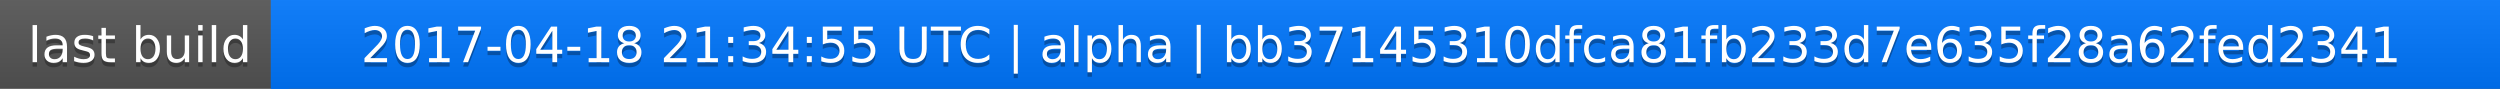
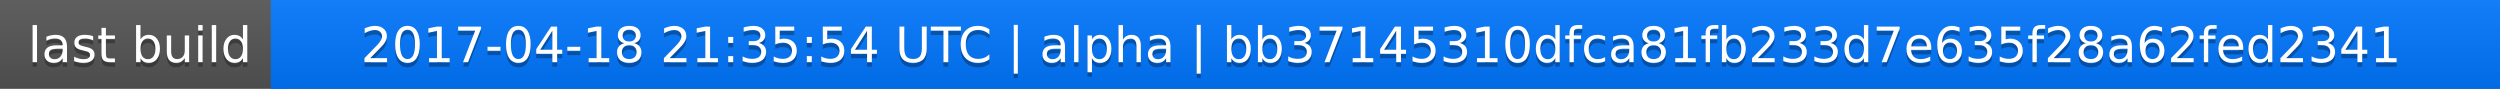
<svg xmlns="http://www.w3.org/2000/svg" width="563" height="20">
  <linearGradient id="a" x2="0" y2="100%">
    <stop offset="0" stop-color="#bbb" stop-opacity=".1" />
    <stop offset="1" stop-opacity=".1" />
  </linearGradient>
  <rect rx="0" width="563" height="20" fill="#555" />
  <rect rx="0" x="61" width="502" height="20" fill="#07f" />
  <path fill="#07f" d="M61 0h4v20h-4z" />
  <rect rx="0" width="563" height="20" fill="url(#a)" />
  <g fill="#fff" text-anchor="middle" font-family="DejaVu Sans,Verdana,Geneva,sans-serif" font-size="11">
    <text x="31.5" y="15" fill="#010101" fill-opacity=".3">last build</text>
    <text x="31.5" y="14">last build</text>
-     <text x="311" y="15" fill="#010101" fill-opacity=".3">2017-04-18 21:34:55 UTC | alpha | bb37145310dfca81fb233d7e635f28a62fed2341</text>
-     <text x="311" y="14">2017-04-18 21:34:55 UTC | alpha | bb37145310dfca81fb233d7e635f28a62fed2341</text>
+     <text x="311" y="15" fill="#010101" fill-opacity=".3">2017-04-18 21:35:54 UTC | alpha | bb37145310dfca81fb233d7e635f28a62fed2341</text>
+     <text x="311" y="14">2017-04-18 21:35:54 UTC | alpha | bb37145310dfca81fb233d7e635f28a62fed2341</text>
  </g>
</svg>
